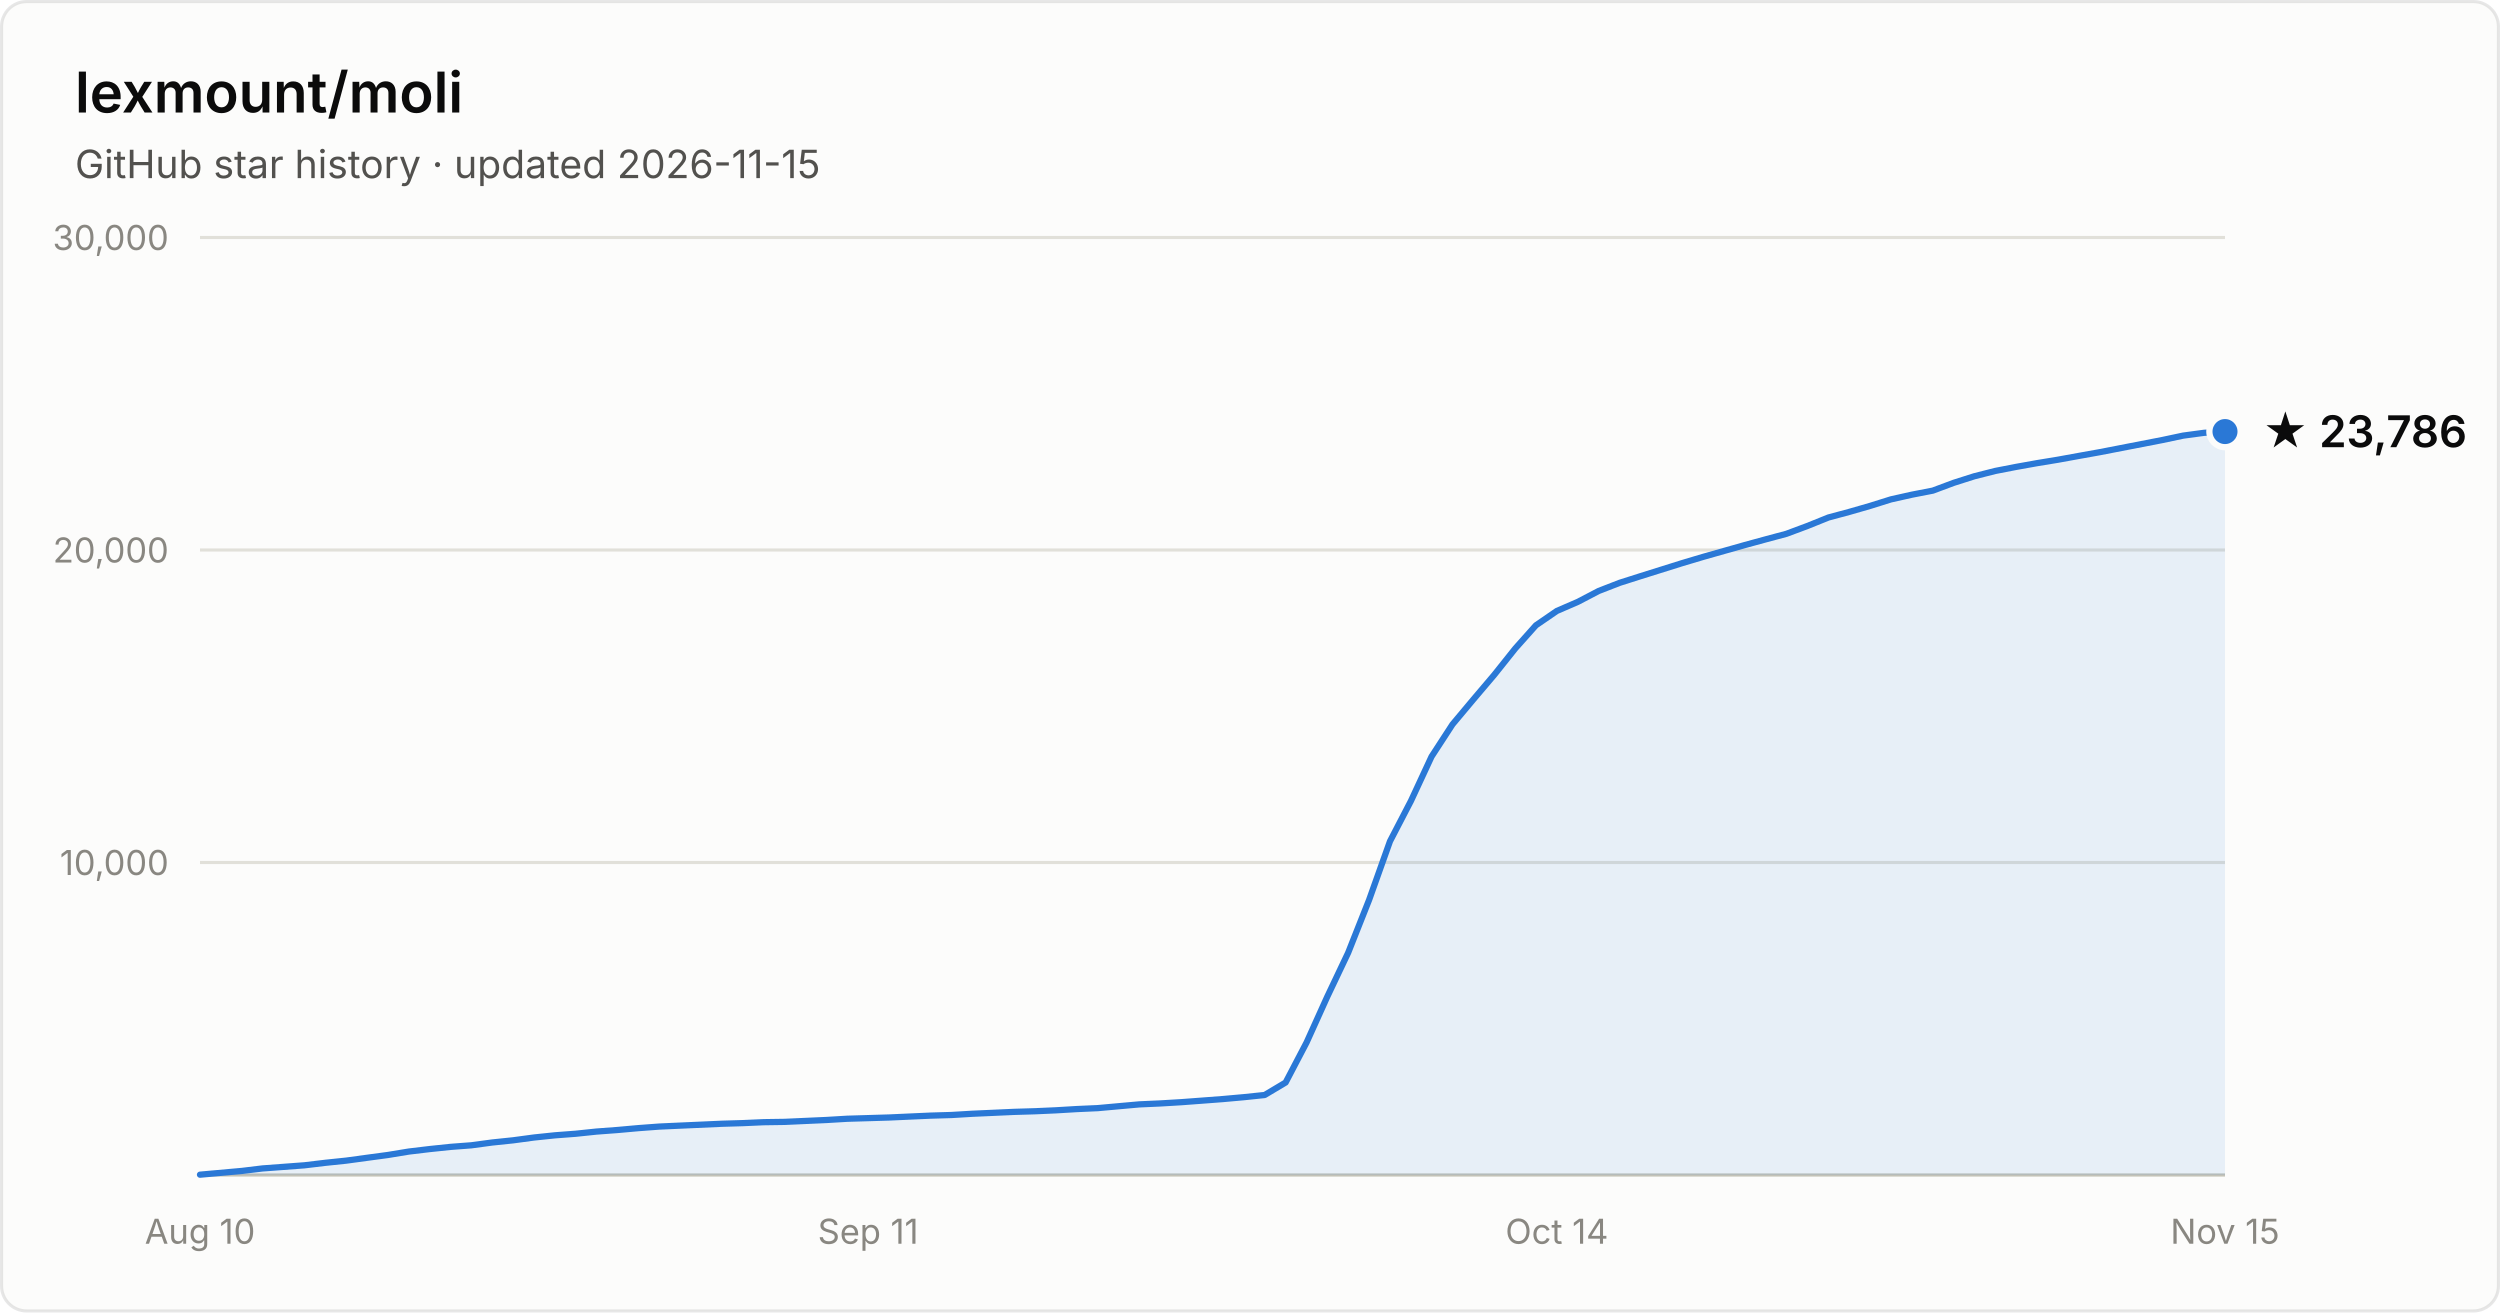
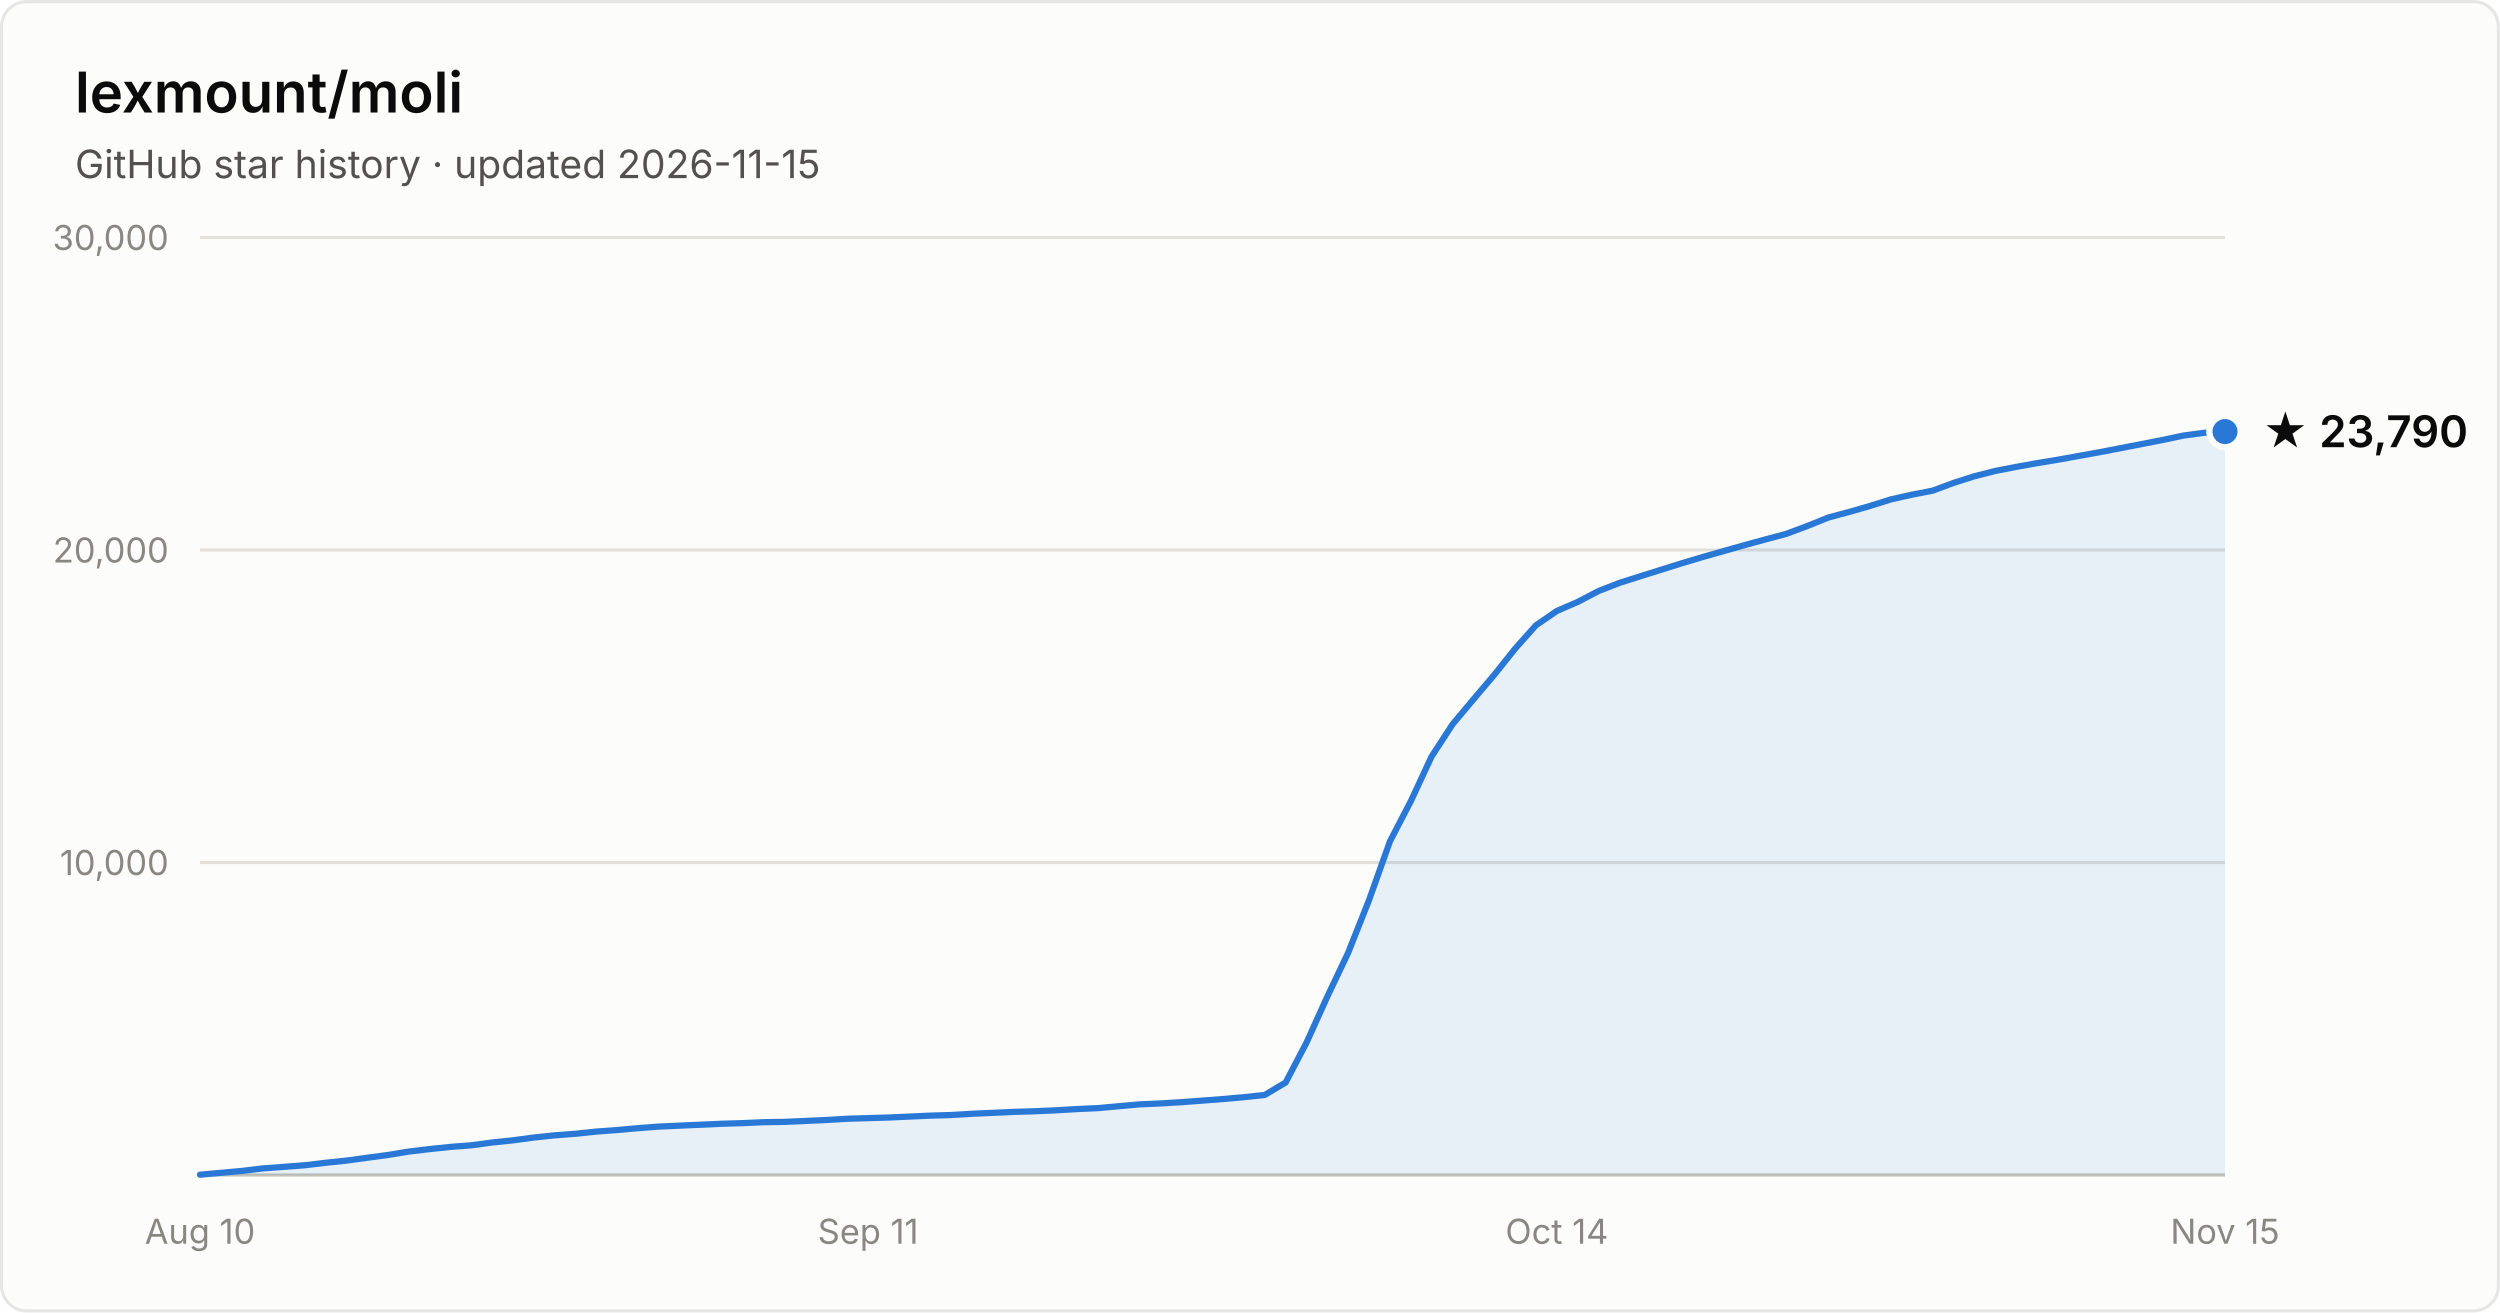
- <svg xmlns="http://www.w3.org/2000/svg" width="800" height="420" viewBox="0 0 800 420" font-family="system-ui, -apple-system, Segoe UI, sans-serif" role="img" aria-label="Star history of lexmount/moli: 23,786 stars as of 2026-11-15">
+ <svg xmlns="http://www.w3.org/2000/svg" width="800" height="420" viewBox="0 0 800 420" font-family="system-ui, -apple-system, Segoe UI, sans-serif" role="img" aria-label="Star history of lexmount/moli: 23,790 stars as of 2026-11-15">
  <rect x="0.5" y="0.5" width="799" height="419" rx="8" fill="#fcfcfb" stroke="rgba(11,11,11,0.10)" />
  <text x="24" y="36" fill="#0b0b0b" font-size="18" font-weight="600">lexmount/moli</text>
  <text x="24" y="57" fill="#52514e" font-size="12.5">GitHub star history · updated 2026-11-15</text>
  <line x1="64" y1="276.0" x2="712" y2="276.0" stroke="#e1e0d9" stroke-width="1" />
  <text x="54" y="280.0" text-anchor="end" fill="#898781" font-size="11" style="font-variant-numeric:tabular-nums">10,000</text>
  <line x1="64" y1="176.0" x2="712" y2="176.0" stroke="#e1e0d9" stroke-width="1" />
  <text x="54" y="180.0" text-anchor="end" fill="#898781" font-size="11" style="font-variant-numeric:tabular-nums">20,000</text>
  <line x1="64" y1="76.0" x2="712" y2="76.0" stroke="#e1e0d9" stroke-width="1" />
  <text x="54" y="80.0" text-anchor="end" fill="#898781" font-size="11" style="font-variant-numeric:tabular-nums">30,000</text>
  <line x1="64" y1="376" x2="712" y2="376" stroke="#c3c2b7" stroke-width="1" />
  <text x="64.0" y="398" text-anchor="middle" fill="#898781" font-size="11" style="font-variant-numeric:tabular-nums">Aug 10</text>
  <text x="277.8" y="398" text-anchor="middle" fill="#898781" font-size="11" style="font-variant-numeric:tabular-nums">Sep 11</text>
  <text x="498.2" y="398" text-anchor="middle" fill="#898781" font-size="11" style="font-variant-numeric:tabular-nums">Oct 14</text>
  <text x="712.0" y="398" text-anchor="middle" fill="#898781" font-size="11" style="font-variant-numeric:tabular-nums">Nov 15</text>
  <path d="M64.0 375.9 L70.7 375.3 L77.4 374.7 L84.0 373.9 L90.7 373.4 L97.4 372.9 L104.1 372.1 L110.8 371.4 L117.4 370.5 L124.1 369.6 L130.8 368.5 L137.5 367.7 L144.2 367.0 L150.8 366.5 L157.5 365.6 L164.2 364.9 L170.9 364.0 L177.6 363.3 L184.2 362.8 L190.9 362.1 L197.6 361.6 L204.3 361.0 L211.0 360.5 L217.6 360.2 L224.3 359.9 L231.0 359.6 L237.7 359.4 L244.4 359.1 L251.1 359.0 L257.7 358.7 L264.4 358.4 L271.1 358.0 L277.8 357.8 L284.5 357.6 L291.1 357.3 L297.8 357.0 L304.5 356.8 L311.2 356.4 L317.9 356.1 L324.5 355.8 L331.2 355.6 L337.9 355.3 L344.6 354.9 L351.3 354.6 L357.9 354.0 L364.6 353.4 L371.3 353.1 L378.0 352.7 L384.7 352.2 L391.3 351.7 L398.0 351.1 L404.7 350.4 L411.4 346.4 L418.1 333.6 L424.7 319.0 L431.4 304.9 L438.1 288.0 L444.8 269.2 L451.5 256.3 L458.1 242.1 L464.8 231.8 L471.5 223.8 L478.2 215.9 L484.9 207.5 L491.5 200.1 L498.2 195.5 L504.9 192.6 L511.6 189.1 L518.3 186.5 L524.9 184.4 L531.6 182.3 L538.3 180.2 L545.0 178.2 L551.7 176.3 L558.4 174.4 L565.0 172.6 L571.7 170.8 L578.4 168.3 L585.1 165.6 L591.8 163.8 L598.4 161.9 L605.1 159.8 L611.8 158.3 L618.5 157.0 L625.2 154.5 L631.8 152.4 L638.5 150.7 L645.2 149.4 L651.9 148.2 L658.6 147.1 L665.2 145.9 L671.9 144.7 L678.6 143.4 L685.3 142.1 L692.0 140.8 L698.6 139.4 L705.3 138.5 L712.0 138.1 L712.0 376 L64.0 376 Z" fill="#2a78d6" fill-opacity="0.1" />
  <path d="M64.0 375.9 L70.7 375.3 L77.4 374.7 L84.0 373.9 L90.7 373.4 L97.4 372.9 L104.1 372.1 L110.8 371.4 L117.4 370.5 L124.1 369.6 L130.8 368.5 L137.5 367.7 L144.2 367.0 L150.8 366.5 L157.5 365.6 L164.2 364.9 L170.9 364.0 L177.6 363.3 L184.2 362.8 L190.9 362.1 L197.6 361.6 L204.3 361.0 L211.0 360.5 L217.6 360.2 L224.3 359.9 L231.0 359.6 L237.7 359.4 L244.4 359.1 L251.1 359.0 L257.7 358.7 L264.4 358.4 L271.1 358.0 L277.8 357.8 L284.5 357.6 L291.1 357.3 L297.8 357.0 L304.5 356.8 L311.2 356.4 L317.9 356.1 L324.5 355.8 L331.2 355.6 L337.9 355.3 L344.6 354.9 L351.3 354.6 L357.9 354.0 L364.6 353.4 L371.3 353.1 L378.0 352.7 L384.7 352.2 L391.3 351.7 L398.0 351.1 L404.7 350.4 L411.4 346.4 L418.1 333.6 L424.7 319.0 L431.4 304.9 L438.1 288.0 L444.8 269.2 L451.5 256.3 L458.1 242.1 L464.8 231.8 L471.5 223.8 L478.2 215.9 L484.9 207.5 L491.5 200.1 L498.2 195.5 L504.9 192.6 L511.6 189.1 L518.3 186.5 L524.9 184.4 L531.6 182.3 L538.3 180.2 L545.0 178.2 L551.7 176.3 L558.4 174.4 L565.0 172.6 L571.7 170.8 L578.4 168.3 L585.1 165.6 L591.8 163.8 L598.4 161.9 L605.1 159.8 L611.8 158.3 L618.5 157.0 L625.2 154.5 L631.8 152.4 L638.5 150.7 L645.2 149.4 L651.9 148.2 L658.6 147.1 L665.2 145.9 L671.9 144.7 L678.6 143.4 L685.3 142.1 L692.0 140.8 L698.6 139.4 L705.3 138.5 L712.0 138.1" fill="none" stroke="#2a78d6" stroke-width="2" stroke-linejoin="round" stroke-linecap="round" />
  <circle cx="712.0" cy="138.1" r="5" fill="#2a78d6" stroke="#fcfcfb" stroke-width="2" />
-   <text x="724.0" y="143.1" fill="#0b0b0b" font-size="14" font-weight="600">★ 23,786</text>
+   <text x="724.0" y="143.1" fill="#0b0b0b" font-size="14" font-weight="600">★ 23,790</text>
</svg>
